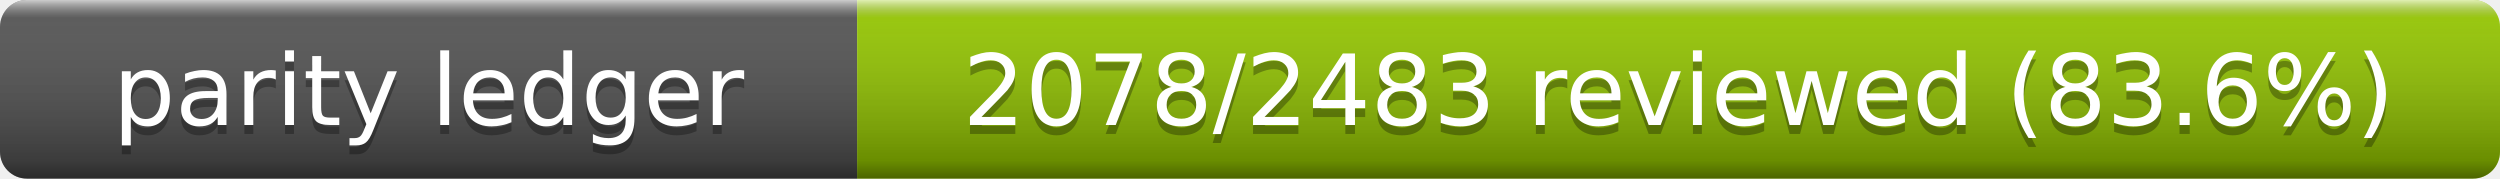
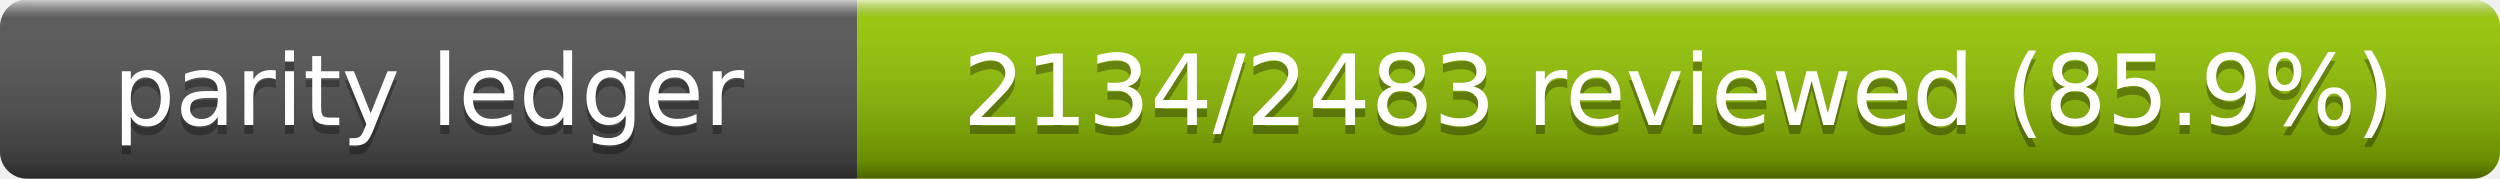
- <svg xmlns="http://www.w3.org/2000/svg" width="280" height="20" role="img" aria-label="Parity Ledger: 2078/2483 reviewed (83.6%)">
+ <svg xmlns="http://www.w3.org/2000/svg" width="280" height="20" role="img" aria-label="Parity Ledger: 2134/2483 reviewed (85.9%)">
  <linearGradient id="s" x2="0" y2="100%">
    <stop offset="0" stop-color="#fff" stop-opacity=".7" />
    <stop offset=".1" stop-color="#aaa" stop-opacity=".1" />
    <stop offset=".9" stop-opacity=".3" />
    <stop offset="1" stop-opacity=".5" />
  </linearGradient>
  <clipPath id="r">
    <rect width="280" height="20" rx="3" />
  </clipPath>
  <g clip-path="url(#r)">
    <rect width="96" height="20" fill="#555" />
    <rect x="96" width="184" height="20" fill="#97ca00" />
    <rect width="280" height="20" fill="url(#s)" />
  </g>
  <g fill="#fff" text-anchor="middle" font-family="Verdana,Geneva,DejaVu Sans,sans-serif" font-size="11">
    <text x="48" y="15" fill="#010101" fill-opacity=".3">parity ledger</text>
    <text x="48" y="14">parity ledger</text>
-     <text x="188" y="15" fill="#010101" fill-opacity=".3">2078/2483 reviewed (83.6%)</text>
-     <text x="188" y="14">2078/2483 reviewed (83.6%)</text>
+     <text x="188" y="15" fill="#010101" fill-opacity=".3">2134/2483 reviewed (85.9%)</text>
+     <text x="188" y="14">2134/2483 reviewed (85.9%)</text>
  </g>
</svg>
